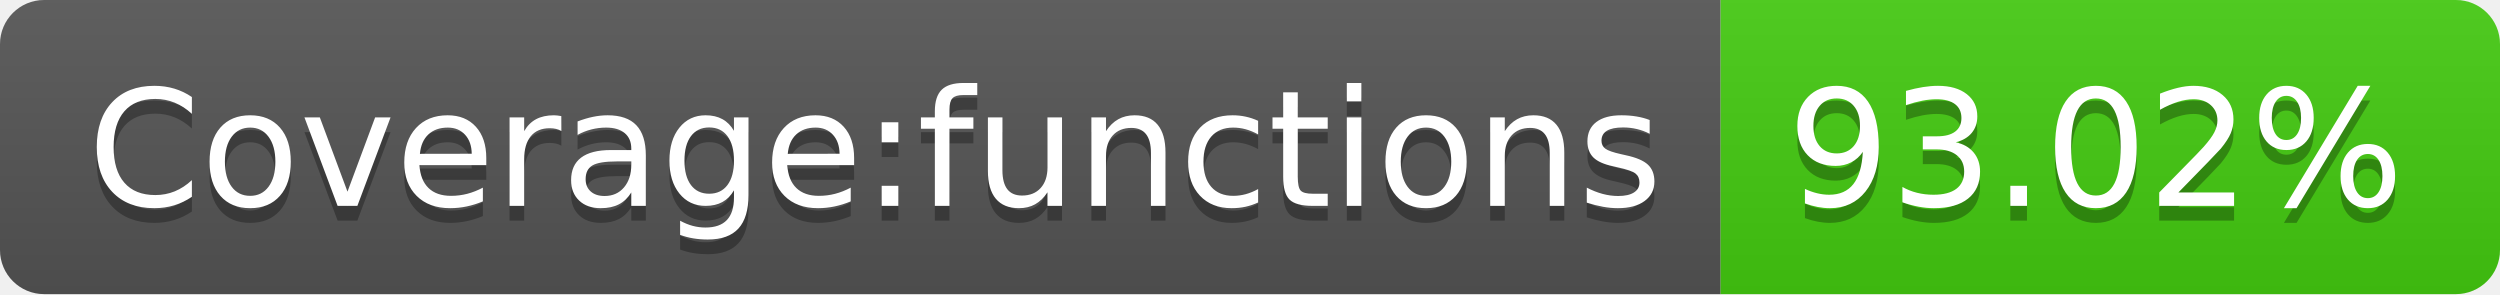
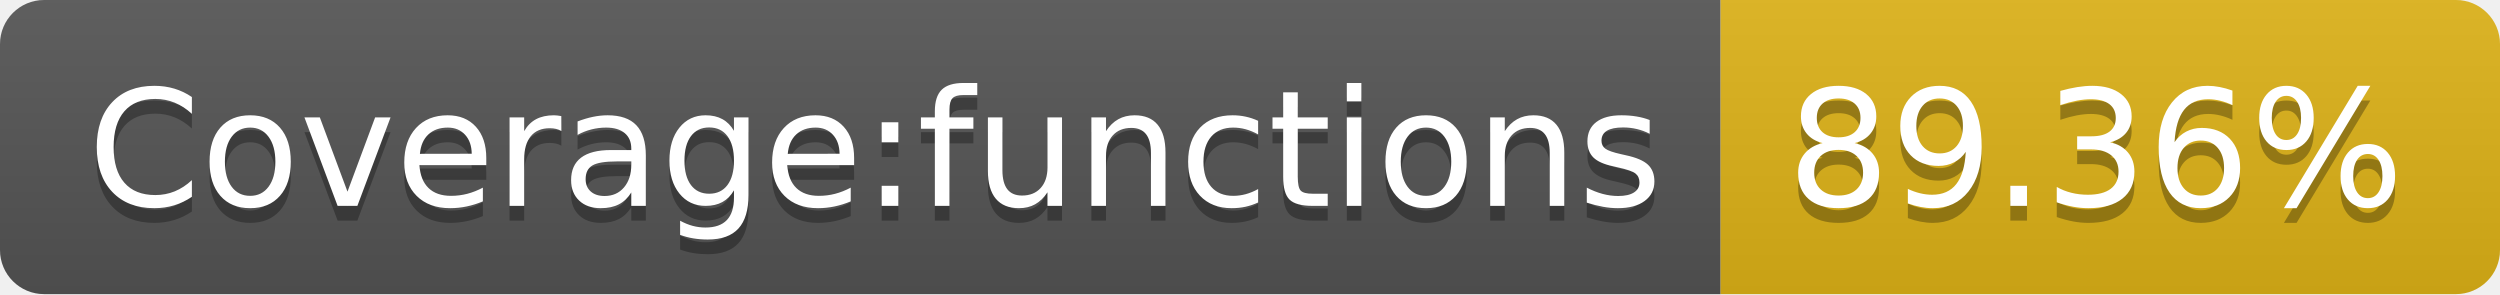
- <svg xmlns="http://www.w3.org/2000/svg" width="170" height="20" role="img" aria-label="Coverage:functions: 93.02%">
+ <svg xmlns="http://www.w3.org/2000/svg" width="170" height="20" role="img" aria-label="Coverage:functions: 89.36%">
  <linearGradient id="s" x2="0" y2="100%">
    <stop offset="0" stop-color="#bbb" stop-opacity=".1" />
    <stop offset="1" stop-opacity=".1" />
  </linearGradient>
  <clipPath id="r">
    <rect width="170" height="20" rx="3" fill="#fff" />
  </clipPath>
  <g clip-path="url(#r)">
    <rect width="117" height="20" fill="#555" />
-     <rect x="117" width="53" height="20" fill="#4c1" />
+     <rect x="117" width="53" height="20" fill="#dfb317" />
    <rect width="170" height="20" fill="url(#s)" />
  </g>
  <g fill="#fff" text-anchor="middle" font-family="Verdana,Geneva,DejaVu Sans,sans-serif" text-rendering="geometricPrecision" font-size="110">
    <text aria-hidden="true" x="595" y="150" fill="#010101" fill-opacity=".3" transform="scale(.1)" textLength="1070">Coverage:functions</text>
    <text x="595" y="140" transform="scale(.1)" fill="#fff" textLength="1070">Coverage:functions</text>
-     <text aria-hidden="true" x="1425" y="150" fill="#010101" fill-opacity=".3" transform="scale(.1)" textLength="430">93.02%</text>
-     <text x="1425" y="140" transform="scale(.1)" fill="#fff" textLength="430">93.02%</text>
+     <text aria-hidden="true" x="1425" y="150" fill="#010101" fill-opacity=".3" transform="scale(.1)" textLength="430">89.36%</text>
+     <text x="1425" y="140" transform="scale(.1)" fill="#fff" textLength="430">89.36%</text>
  </g>
</svg>
